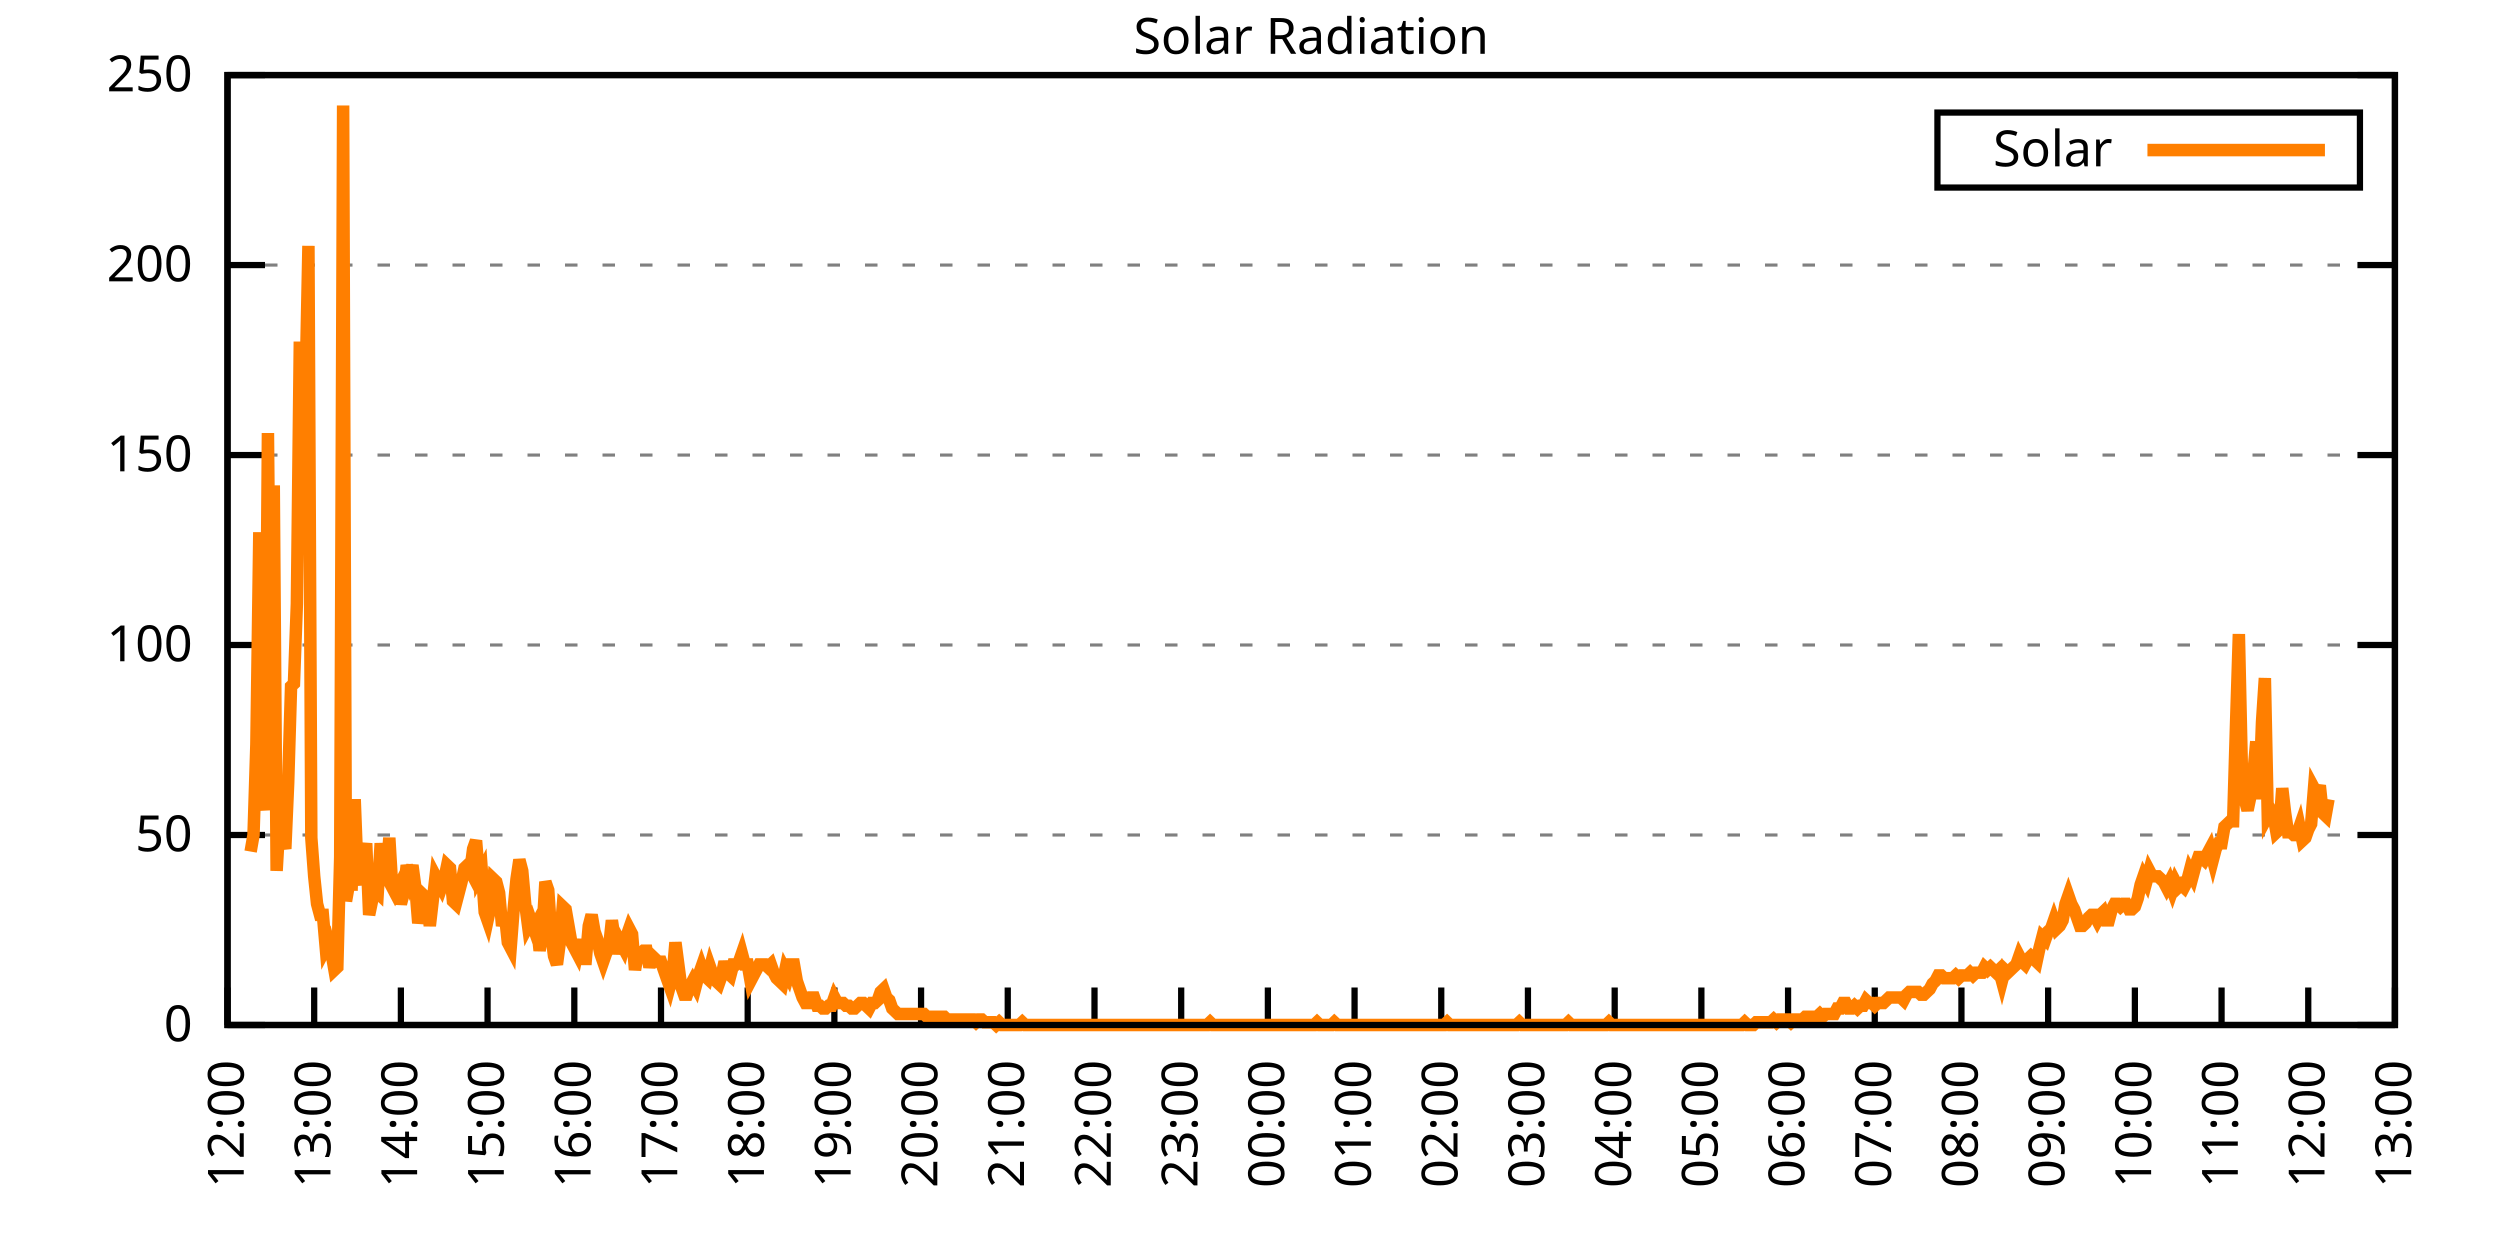
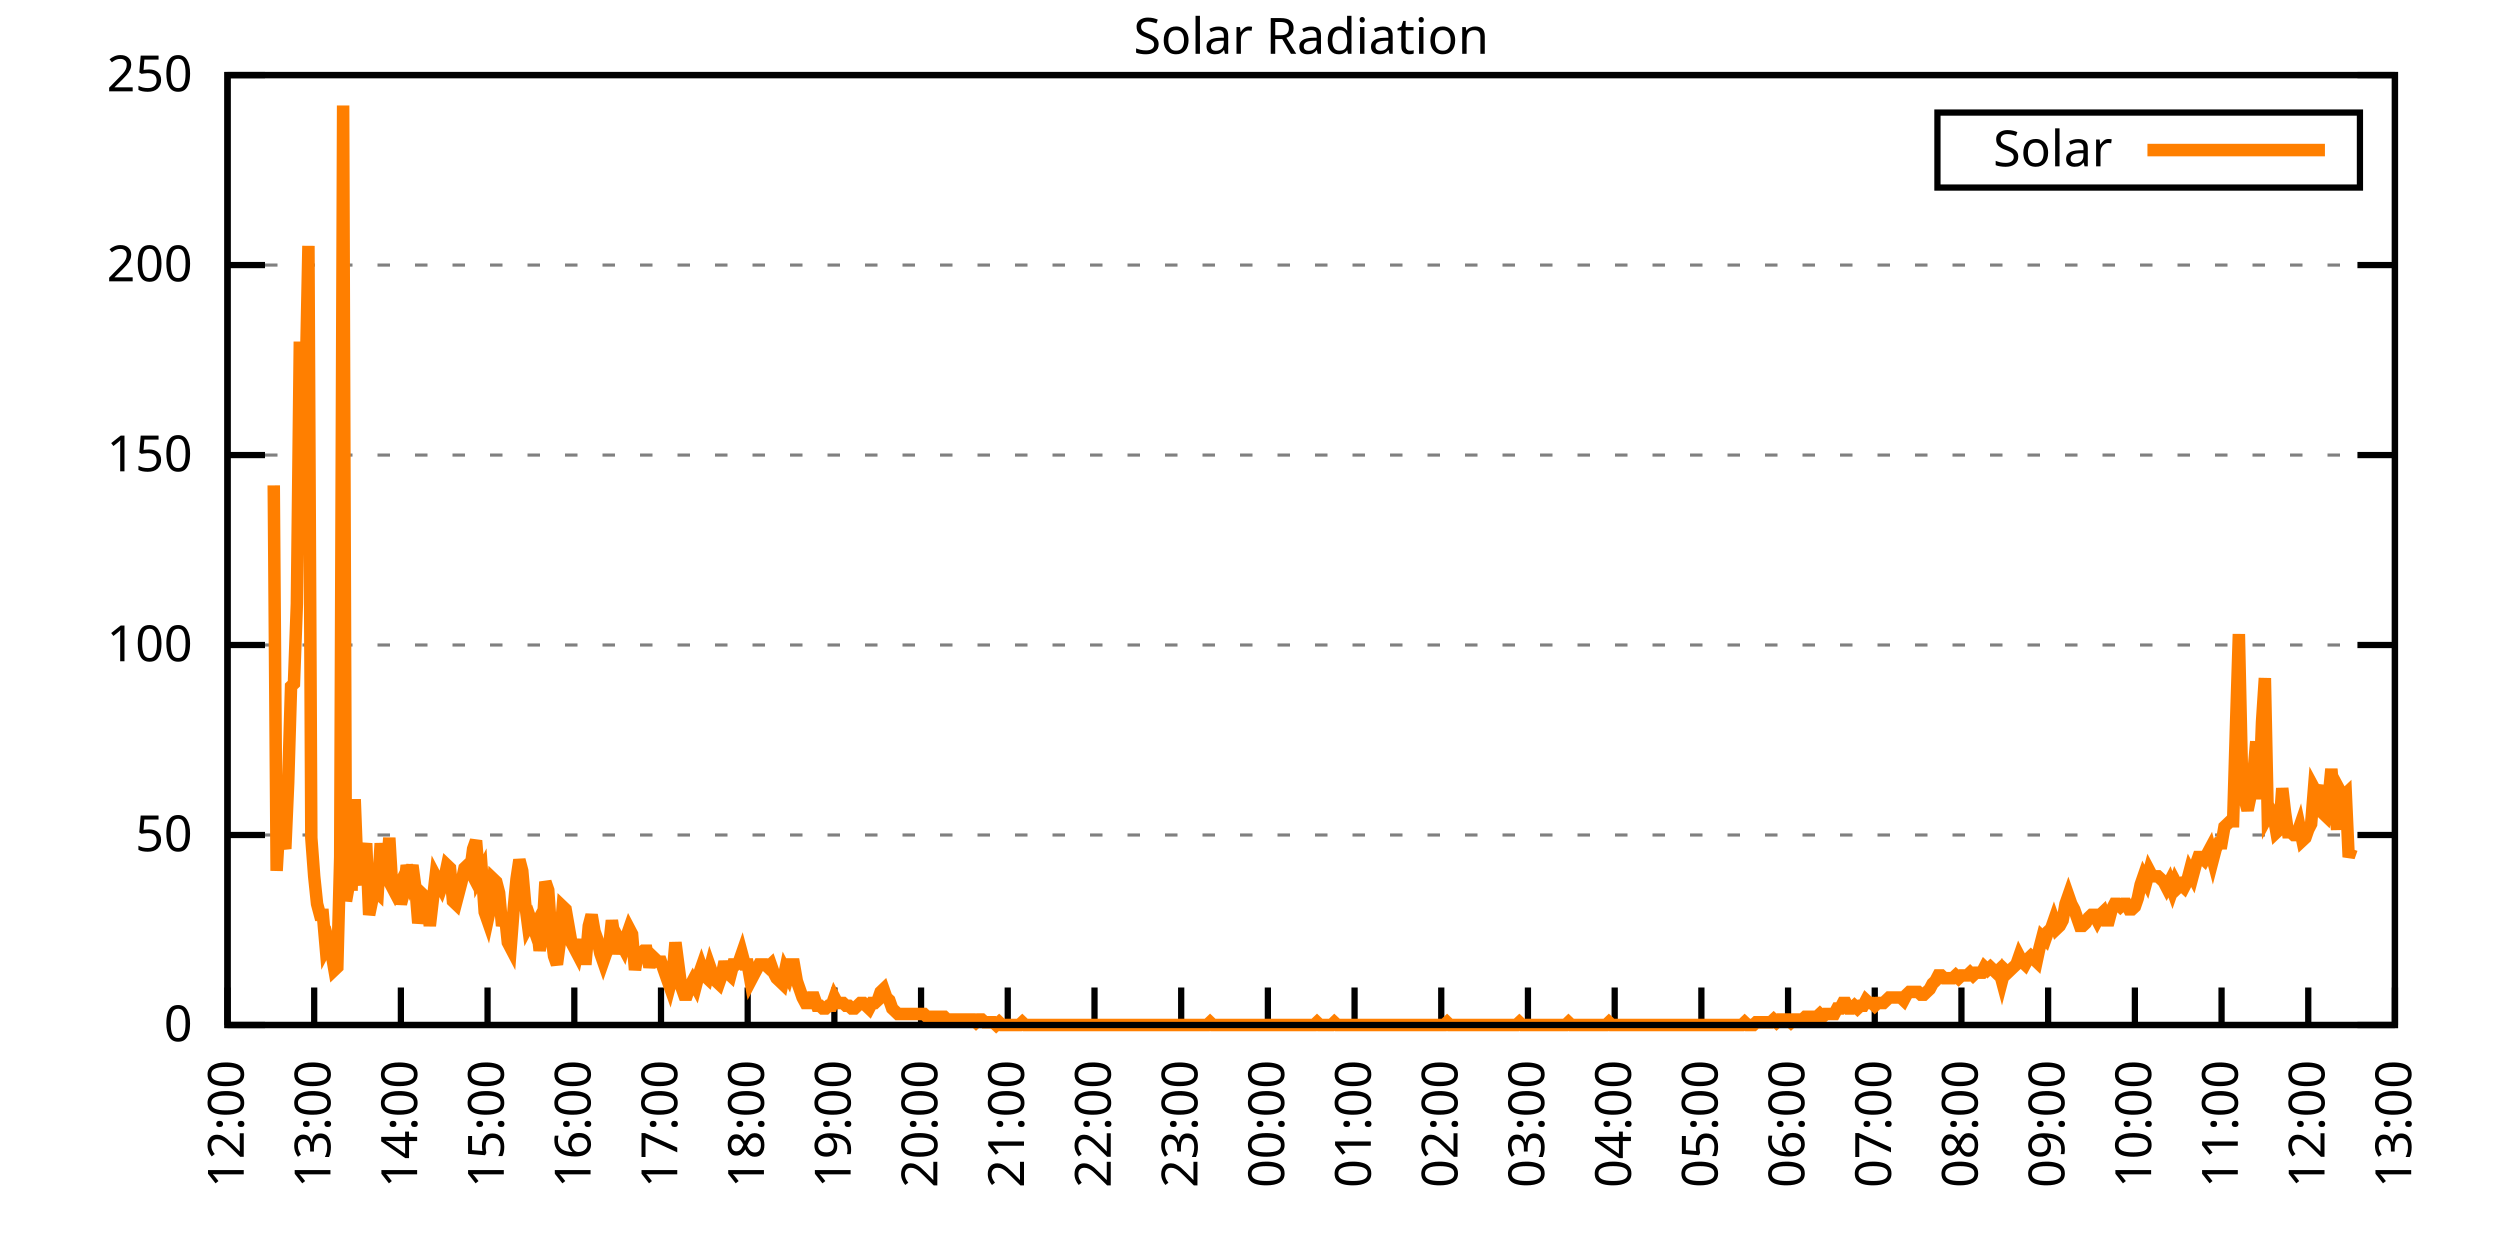
<svg xmlns="http://www.w3.org/2000/svg" xmlns:xlink="http://www.w3.org/1999/xlink" width="400" height="200" viewBox="0 0 400 200">
  <g id="gnuplot_canvas">
    <rect x="0" y="0" width="400" height="200" fill="none" />
    <defs>
      <circle id="gpDot" r="0.5" stroke-width="0.5" stroke="currentColor" />
      <path id="gpPt0" stroke-width="0.333" stroke="currentColor" d="M-1,0 h2 M0,-1 v2" />
      <path id="gpPt1" stroke-width="0.333" stroke="currentColor" d="M-1,-1 L1,1 M1,-1 L-1,1" />
      <path id="gpPt2" stroke-width="0.333" stroke="currentColor" d="M-1,0 L1,0 M0,-1 L0,1 M-1,-1 L1,1 M-1,1 L1,-1" />
      <rect id="gpPt3" stroke-width="0.333" stroke="currentColor" x="-1" y="-1" width="2" height="2" />
      <rect id="gpPt4" stroke-width="0.333" stroke="currentColor" fill="currentColor" x="-1" y="-1" width="2" height="2" />
      <circle id="gpPt5" stroke-width="0.333" stroke="currentColor" cx="0" cy="0" r="1" />
      <use xlink:href="#gpPt5" id="gpPt6" fill="currentColor" stroke="none" />
      <path id="gpPt7" stroke-width="0.333" stroke="currentColor" d="M0,-1.33 L-1.33,0.67 L1.33,0.67 z" />
      <use xlink:href="#gpPt7" id="gpPt8" fill="currentColor" stroke="none" />
      <use xlink:href="#gpPt7" id="gpPt9" stroke="currentColor" transform="rotate(180)" />
      <use xlink:href="#gpPt9" id="gpPt10" fill="currentColor" stroke="none" />
      <use xlink:href="#gpPt3" id="gpPt11" stroke="currentColor" transform="rotate(45)" />
      <use xlink:href="#gpPt11" id="gpPt12" fill="currentColor" stroke="none" />
      <path id="gpPt13" stroke-width="0.333" stroke="currentColor" d="M0,1.330 L1.265,0.411 L0.782,-1.067 L-0.782,-1.076 L-1.265,0.411 z" />
      <use xlink:href="#gpPt13" id="gpPt14" fill="currentColor" stroke="none" />
      <filter id="textbox" filterUnits="objectBoundingBox" x="0" y="0" height="1" width="1">
        <feFlood flood-color="white" flood-opacity="1" result="bgnd" />
        <feComposite in="SourceGraphic" in2="bgnd" operator="atop" />
      </filter>
      <filter id="greybox" filterUnits="objectBoundingBox" x="0" y="0" height="1" width="1">
        <feFlood flood-color="lightgrey" flood-opacity="1" result="grey" />
        <feComposite in="SourceGraphic" in2="grey" operator="atop" />
      </filter>
    </defs>
    <g fill="none" color="white" stroke="currentColor" stroke-width="1.00" stroke-linecap="butt" stroke-linejoin="miter">
</g>
    <g fill="none" color="black" stroke="currentColor" stroke-width="1.00" stroke-linecap="butt" stroke-linejoin="miter">
      <g stroke="none" shape-rendering="crispEdges">
        <polygon fill="rgb(255, 255, 255)" points="36.40,164.00 383.18,164.00 383.18,12.02 36.40,12.02 " />
      </g>
    </g>
    <g fill="none" color="black" stroke="currentColor" stroke-width="1.00" stroke-linecap="butt" stroke-linejoin="miter">
</g>
    <g fill="none" color="black" stroke="black" stroke-width="0.50" stroke-linecap="butt" stroke-linejoin="miter">
</g>
    <g fill="none" color="gray" stroke="currentColor" stroke-width="0.50" stroke-linecap="butt" stroke-linejoin="miter">
      <path stroke="gray" stroke-dasharray="2,4" class="gridline" d="M36.40,164.00 L383.19,164.00  " />
    </g>
    <g fill="none" color="gray" stroke="gray" stroke-width="1.00" stroke-linecap="butt" stroke-linejoin="miter">
</g>
    <g fill="none" color="black" stroke="currentColor" stroke-width="1.00" stroke-linecap="butt" stroke-linejoin="miter">
      <path stroke="black" d="M36.40,164.00 L42.40,164.00 M383.19,164.00 L377.19,164.00  " />
      <g transform="translate(30.80,166.60)" stroke="none" fill="black" font-family="Sans" font-size="8.00" text-anchor="end">
        <text>
          <tspan font-family="Sans"> 0</tspan>
        </text>
      </g>
    </g>
    <g fill="none" color="black" stroke="currentColor" stroke-width="1.00" stroke-linecap="butt" stroke-linejoin="miter">
</g>
    <g fill="none" color="black" stroke="black" stroke-width="0.50" stroke-linecap="butt" stroke-linejoin="miter">
</g>
    <g fill="none" color="gray" stroke="currentColor" stroke-width="0.50" stroke-linecap="butt" stroke-linejoin="miter">
      <path stroke="gray" stroke-dasharray="2,4" class="gridline" d="M36.40,133.60 L383.19,133.60  " />
    </g>
    <g fill="none" color="gray" stroke="gray" stroke-width="1.00" stroke-linecap="butt" stroke-linejoin="miter">
</g>
    <g fill="none" color="black" stroke="currentColor" stroke-width="1.00" stroke-linecap="butt" stroke-linejoin="miter">
      <path stroke="black" d="M36.40,133.60 L42.40,133.60 M383.19,133.60 L377.19,133.60  " />
      <g transform="translate(30.80,136.20)" stroke="none" fill="black" font-family="Sans" font-size="8.00" text-anchor="end">
        <text>
          <tspan font-family="Sans"> 50</tspan>
        </text>
      </g>
    </g>
    <g fill="none" color="black" stroke="currentColor" stroke-width="1.00" stroke-linecap="butt" stroke-linejoin="miter">
</g>
    <g fill="none" color="black" stroke="black" stroke-width="0.50" stroke-linecap="butt" stroke-linejoin="miter">
</g>
    <g fill="none" color="gray" stroke="currentColor" stroke-width="0.50" stroke-linecap="butt" stroke-linejoin="miter">
      <path stroke="gray" stroke-dasharray="2,4" class="gridline" d="M36.40,103.20 L383.19,103.20  " />
    </g>
    <g fill="none" color="gray" stroke="gray" stroke-width="1.00" stroke-linecap="butt" stroke-linejoin="miter">
</g>
    <g fill="none" color="black" stroke="currentColor" stroke-width="1.00" stroke-linecap="butt" stroke-linejoin="miter">
      <path stroke="black" d="M36.40,103.20 L42.40,103.20 M383.19,103.20 L377.19,103.20  " />
      <g transform="translate(30.80,105.80)" stroke="none" fill="black" font-family="Sans" font-size="8.00" text-anchor="end">
        <text>
          <tspan font-family="Sans"> 100</tspan>
        </text>
      </g>
    </g>
    <g fill="none" color="black" stroke="currentColor" stroke-width="1.00" stroke-linecap="butt" stroke-linejoin="miter">
</g>
    <g fill="none" color="black" stroke="black" stroke-width="0.50" stroke-linecap="butt" stroke-linejoin="miter">
</g>
    <g fill="none" color="gray" stroke="currentColor" stroke-width="0.50" stroke-linecap="butt" stroke-linejoin="miter">
      <path stroke="gray" stroke-dasharray="2,4" class="gridline" d="M36.40,72.81 L383.19,72.81  " />
    </g>
    <g fill="none" color="gray" stroke="gray" stroke-width="1.00" stroke-linecap="butt" stroke-linejoin="miter">
</g>
    <g fill="none" color="black" stroke="currentColor" stroke-width="1.00" stroke-linecap="butt" stroke-linejoin="miter">
      <path stroke="black" d="M36.40,72.81 L42.40,72.81 M383.19,72.81 L377.19,72.81  " />
      <g transform="translate(30.80,75.41)" stroke="none" fill="black" font-family="Sans" font-size="8.00" text-anchor="end">
        <text>
          <tspan font-family="Sans"> 150</tspan>
        </text>
      </g>
    </g>
    <g fill="none" color="black" stroke="currentColor" stroke-width="1.00" stroke-linecap="butt" stroke-linejoin="miter">
</g>
    <g fill="none" color="black" stroke="black" stroke-width="0.50" stroke-linecap="butt" stroke-linejoin="miter">
</g>
    <g fill="none" color="gray" stroke="currentColor" stroke-width="0.50" stroke-linecap="butt" stroke-linejoin="miter">
      <path stroke="gray" stroke-dasharray="2,4" class="gridline" d="M36.40,42.41 L383.19,42.41  " />
    </g>
    <g fill="none" color="gray" stroke="gray" stroke-width="1.00" stroke-linecap="butt" stroke-linejoin="miter">
</g>
    <g fill="none" color="black" stroke="currentColor" stroke-width="1.00" stroke-linecap="butt" stroke-linejoin="miter">
      <path stroke="black" d="M36.40,42.41 L42.40,42.41 M383.19,42.41 L377.19,42.41  " />
      <g transform="translate(30.80,45.01)" stroke="none" fill="black" font-family="Sans" font-size="8.00" text-anchor="end">
        <text>
          <tspan font-family="Sans"> 200</tspan>
        </text>
      </g>
    </g>
    <g fill="none" color="black" stroke="currentColor" stroke-width="1.00" stroke-linecap="butt" stroke-linejoin="miter">
</g>
    <g fill="none" color="black" stroke="black" stroke-width="0.50" stroke-linecap="butt" stroke-linejoin="miter">
</g>
    <g fill="none" color="gray" stroke="currentColor" stroke-width="0.50" stroke-linecap="butt" stroke-linejoin="miter">
      <path stroke="gray" stroke-dasharray="2,4" class="gridline" d="M36.40,12.01 L383.19,12.01  " />
    </g>
    <g fill="none" color="gray" stroke="gray" stroke-width="1.00" stroke-linecap="butt" stroke-linejoin="miter">
</g>
    <g fill="none" color="black" stroke="currentColor" stroke-width="1.00" stroke-linecap="butt" stroke-linejoin="miter">
      <path stroke="black" d="M36.40,12.01 L42.40,12.01 M383.19,12.01 L377.19,12.01  " />
      <g transform="translate(30.80,14.61)" stroke="none" fill="black" font-family="Sans" font-size="8.00" text-anchor="end">
        <text>
          <tspan font-family="Sans"> 250</tspan>
        </text>
      </g>
    </g>
    <g fill="none" color="black" stroke="currentColor" stroke-width="1.00" stroke-linecap="butt" stroke-linejoin="miter">
      <path stroke="black" d="M36.40,164.00 L36.40,158.00  " />
      <g transform="translate(39.00,169.60) rotate(270.00)" stroke="none" fill="black" font-family="Sans" font-size="8.00" text-anchor="end">
        <text>
          <tspan font-family="Sans">12:00</tspan>
        </text>
      </g>
    </g>
    <g fill="none" color="black" stroke="currentColor" stroke-width="1.00" stroke-linecap="butt" stroke-linejoin="miter">
      <path stroke="black" d="M50.27,164.00 L50.27,158.00  " />
      <g transform="translate(52.87,169.60) rotate(270.00)" stroke="none" fill="black" font-family="Sans" font-size="8.00" text-anchor="end">
        <text>
          <tspan font-family="Sans">13:00</tspan>
        </text>
      </g>
    </g>
    <g fill="none" color="black" stroke="currentColor" stroke-width="1.00" stroke-linecap="butt" stroke-linejoin="miter">
      <path stroke="black" d="M64.14,164.00 L64.14,158.00  " />
      <g transform="translate(66.74,169.60) rotate(270.00)" stroke="none" fill="black" font-family="Sans" font-size="8.00" text-anchor="end">
        <text>
          <tspan font-family="Sans">14:00</tspan>
        </text>
      </g>
    </g>
    <g fill="none" color="black" stroke="currentColor" stroke-width="1.00" stroke-linecap="butt" stroke-linejoin="miter">
      <path stroke="black" d="M78.01,164.00 L78.01,158.00  " />
      <g transform="translate(80.61,169.60) rotate(270.00)" stroke="none" fill="black" font-family="Sans" font-size="8.00" text-anchor="end">
        <text>
          <tspan font-family="Sans">15:00</tspan>
        </text>
      </g>
    </g>
    <g fill="none" color="black" stroke="currentColor" stroke-width="1.00" stroke-linecap="butt" stroke-linejoin="miter">
      <path stroke="black" d="M91.89,164.00 L91.89,158.00  " />
      <g transform="translate(94.49,169.60) rotate(270.00)" stroke="none" fill="black" font-family="Sans" font-size="8.00" text-anchor="end">
        <text>
          <tspan font-family="Sans">16:00</tspan>
        </text>
      </g>
    </g>
    <g fill="none" color="black" stroke="currentColor" stroke-width="1.00" stroke-linecap="butt" stroke-linejoin="miter">
      <path stroke="black" d="M105.76,164.00 L105.76,158.00  " />
      <g transform="translate(108.36,169.60) rotate(270.00)" stroke="none" fill="black" font-family="Sans" font-size="8.00" text-anchor="end">
        <text>
          <tspan font-family="Sans">17:00</tspan>
        </text>
      </g>
    </g>
    <g fill="none" color="black" stroke="currentColor" stroke-width="1.00" stroke-linecap="butt" stroke-linejoin="miter">
      <path stroke="black" d="M119.63,164.00 L119.63,158.00  " />
      <g transform="translate(122.23,169.60) rotate(270.00)" stroke="none" fill="black" font-family="Sans" font-size="8.00" text-anchor="end">
        <text>
          <tspan font-family="Sans">18:00</tspan>
        </text>
      </g>
    </g>
    <g fill="none" color="black" stroke="currentColor" stroke-width="1.00" stroke-linecap="butt" stroke-linejoin="miter">
      <path stroke="black" d="M133.50,164.00 L133.50,158.00  " />
      <g transform="translate(136.10,169.60) rotate(270.00)" stroke="none" fill="black" font-family="Sans" font-size="8.00" text-anchor="end">
        <text>
          <tspan font-family="Sans">19:00</tspan>
        </text>
      </g>
    </g>
    <g fill="none" color="black" stroke="currentColor" stroke-width="1.00" stroke-linecap="butt" stroke-linejoin="miter">
      <path stroke="black" d="M147.37,164.00 L147.37,158.00  " />
      <g transform="translate(149.97,169.60) rotate(270.00)" stroke="none" fill="black" font-family="Sans" font-size="8.00" text-anchor="end">
        <text>
          <tspan font-family="Sans">20:00</tspan>
        </text>
      </g>
    </g>
    <g fill="none" color="black" stroke="currentColor" stroke-width="1.00" stroke-linecap="butt" stroke-linejoin="miter">
      <path stroke="black" d="M161.24,164.00 L161.24,158.00  " />
      <g transform="translate(163.84,169.60) rotate(270.00)" stroke="none" fill="black" font-family="Sans" font-size="8.00" text-anchor="end">
        <text>
          <tspan font-family="Sans">21:00</tspan>
        </text>
      </g>
    </g>
    <g fill="none" color="black" stroke="currentColor" stroke-width="1.00" stroke-linecap="butt" stroke-linejoin="miter">
      <path stroke="black" d="M175.12,164.00 L175.12,158.00  " />
      <g transform="translate(177.72,169.60) rotate(270.00)" stroke="none" fill="black" font-family="Sans" font-size="8.00" text-anchor="end">
        <text>
          <tspan font-family="Sans">22:00</tspan>
        </text>
      </g>
    </g>
    <g fill="none" color="black" stroke="currentColor" stroke-width="1.00" stroke-linecap="butt" stroke-linejoin="miter">
      <path stroke="black" d="M188.99,164.00 L188.99,158.00  " />
      <g transform="translate(191.59,169.60) rotate(270.00)" stroke="none" fill="black" font-family="Sans" font-size="8.00" text-anchor="end">
        <text>
          <tspan font-family="Sans">23:00</tspan>
        </text>
      </g>
    </g>
    <g fill="none" color="black" stroke="currentColor" stroke-width="1.00" stroke-linecap="butt" stroke-linejoin="miter">
      <path stroke="black" d="M202.86,164.00 L202.86,158.00  " />
      <g transform="translate(205.46,169.60) rotate(270.00)" stroke="none" fill="black" font-family="Sans" font-size="8.00" text-anchor="end">
        <text>
          <tspan font-family="Sans">00:00</tspan>
        </text>
      </g>
    </g>
    <g fill="none" color="black" stroke="currentColor" stroke-width="1.00" stroke-linecap="butt" stroke-linejoin="miter">
      <path stroke="black" d="M216.73,164.00 L216.73,158.00  " />
      <g transform="translate(219.33,169.60) rotate(270.00)" stroke="none" fill="black" font-family="Sans" font-size="8.00" text-anchor="end">
        <text>
          <tspan font-family="Sans">01:00</tspan>
        </text>
      </g>
    </g>
    <g fill="none" color="black" stroke="currentColor" stroke-width="1.00" stroke-linecap="butt" stroke-linejoin="miter">
      <path stroke="black" d="M230.60,164.00 L230.60,158.00  " />
      <g transform="translate(233.20,169.60) rotate(270.00)" stroke="none" fill="black" font-family="Sans" font-size="8.00" text-anchor="end">
        <text>
          <tspan font-family="Sans">02:00</tspan>
        </text>
      </g>
    </g>
    <g fill="none" color="black" stroke="currentColor" stroke-width="1.00" stroke-linecap="butt" stroke-linejoin="miter">
      <path stroke="black" d="M244.47,164.00 L244.47,158.00  " />
      <g transform="translate(247.07,169.60) rotate(270.00)" stroke="none" fill="black" font-family="Sans" font-size="8.00" text-anchor="end">
        <text>
          <tspan font-family="Sans">03:00</tspan>
        </text>
      </g>
    </g>
    <g fill="none" color="black" stroke="currentColor" stroke-width="1.00" stroke-linecap="butt" stroke-linejoin="miter">
      <path stroke="black" d="M258.35,164.00 L258.35,158.00  " />
      <g transform="translate(260.95,169.60) rotate(270.00)" stroke="none" fill="black" font-family="Sans" font-size="8.00" text-anchor="end">
        <text>
          <tspan font-family="Sans">04:00</tspan>
        </text>
      </g>
    </g>
    <g fill="none" color="black" stroke="currentColor" stroke-width="1.00" stroke-linecap="butt" stroke-linejoin="miter">
      <path stroke="black" d="M272.22,164.00 L272.22,158.00  " />
      <g transform="translate(274.82,169.60) rotate(270.00)" stroke="none" fill="black" font-family="Sans" font-size="8.00" text-anchor="end">
        <text>
          <tspan font-family="Sans">05:00</tspan>
        </text>
      </g>
    </g>
    <g fill="none" color="black" stroke="currentColor" stroke-width="1.00" stroke-linecap="butt" stroke-linejoin="miter">
      <path stroke="black" d="M286.09,164.00 L286.09,158.00  " />
      <g transform="translate(288.69,169.60) rotate(270.00)" stroke="none" fill="black" font-family="Sans" font-size="8.00" text-anchor="end">
        <text>
          <tspan font-family="Sans">06:00</tspan>
        </text>
      </g>
    </g>
    <g fill="none" color="black" stroke="currentColor" stroke-width="1.00" stroke-linecap="butt" stroke-linejoin="miter">
      <path stroke="black" d="M299.96,164.00 L299.96,158.00  " />
      <g transform="translate(302.56,169.60) rotate(270.00)" stroke="none" fill="black" font-family="Sans" font-size="8.00" text-anchor="end">
        <text>
          <tspan font-family="Sans">07:00</tspan>
        </text>
      </g>
    </g>
    <g fill="none" color="black" stroke="currentColor" stroke-width="1.00" stroke-linecap="butt" stroke-linejoin="miter">
      <path stroke="black" d="M313.83,164.00 L313.83,158.00  " />
      <g transform="translate(316.43,169.60) rotate(270.00)" stroke="none" fill="black" font-family="Sans" font-size="8.00" text-anchor="end">
        <text>
          <tspan font-family="Sans">08:00</tspan>
        </text>
      </g>
    </g>
    <g fill="none" color="black" stroke="currentColor" stroke-width="1.00" stroke-linecap="butt" stroke-linejoin="miter">
      <path stroke="black" d="M327.70,164.00 L327.70,158.00  " />
      <g transform="translate(330.30,169.60) rotate(270.00)" stroke="none" fill="black" font-family="Sans" font-size="8.00" text-anchor="end">
        <text>
          <tspan font-family="Sans">09:00</tspan>
        </text>
      </g>
    </g>
    <g fill="none" color="black" stroke="currentColor" stroke-width="1.00" stroke-linecap="butt" stroke-linejoin="miter">
      <path stroke="black" d="M341.58,164.00 L341.58,158.00  " />
      <g transform="translate(344.18,169.60) rotate(270.00)" stroke="none" fill="black" font-family="Sans" font-size="8.00" text-anchor="end">
        <text>
          <tspan font-family="Sans">10:00</tspan>
        </text>
      </g>
    </g>
    <g fill="none" color="black" stroke="currentColor" stroke-width="1.00" stroke-linecap="butt" stroke-linejoin="miter">
      <path stroke="black" d="M355.45,164.00 L355.45,158.00  " />
      <g transform="translate(358.05,169.60) rotate(270.00)" stroke="none" fill="black" font-family="Sans" font-size="8.00" text-anchor="end">
        <text>
          <tspan font-family="Sans">11:00</tspan>
        </text>
      </g>
    </g>
    <g fill="none" color="black" stroke="currentColor" stroke-width="1.00" stroke-linecap="butt" stroke-linejoin="miter">
      <path stroke="black" d="M369.32,164.00 L369.32,158.00  " />
      <g transform="translate(371.92,169.60) rotate(270.00)" stroke="none" fill="black" font-family="Sans" font-size="8.00" text-anchor="end">
        <text>
          <tspan font-family="Sans">12:00</tspan>
        </text>
      </g>
    </g>
    <g fill="none" color="black" stroke="currentColor" stroke-width="1.00" stroke-linecap="butt" stroke-linejoin="miter">
      <path stroke="black" d="M383.19,164.00 L383.19,158.00  " />
      <g transform="translate(385.79,169.60) rotate(270.00)" stroke="none" fill="black" font-family="Sans" font-size="8.00" text-anchor="end">
        <text>
          <tspan font-family="Sans">13:00</tspan>
        </text>
      </g>
    </g>
    <g fill="none" color="black" stroke="currentColor" stroke-width="1.00" stroke-linecap="butt" stroke-linejoin="miter">
</g>
    <g fill="none" color="black" stroke="currentColor" stroke-width="1.00" stroke-linecap="butt" stroke-linejoin="miter">
      <path stroke="black" d="M36.40,12.01 L36.40,164.00 L383.19,164.00 L383.19,12.01 L36.40,12.01 Z  " />
    </g>
    <g fill="none" color="black" stroke="currentColor" stroke-width="1.00" stroke-linecap="butt" stroke-linejoin="miter">
</g>
    <g fill="none" color="black" stroke="currentColor" stroke-width="1.00" stroke-linecap="butt" stroke-linejoin="miter">
      <path stroke="black" d="M309.99,30.01 L309.99,18.01 L377.59,18.01 L377.59,30.01 L309.99,30.01 Z  " />
    </g>
    <g id="Solar_Radiation_plot_1">
      <g fill="none" color="white" stroke="black" stroke-width="2.00" stroke-linecap="butt" stroke-linejoin="miter">
</g>
      <g fill="none" color="black" stroke="currentColor" stroke-width="2.00" stroke-linecap="butt" stroke-linejoin="miter">
        <g transform="translate(337.99,26.61)" stroke="none" fill="black" font-family="Sans" font-size="8.00" text-anchor="end">
          <text>
            <tspan font-family="Sans">Solar</tspan>
          </text>
        </g>
      </g>
      <g fill="none" color="black" stroke="currentColor" stroke-width="2.00" stroke-linecap="butt" stroke-linejoin="miter">
-         <path stroke="rgb(255, 127,   0)" d="M343.59,24.01 L371.99,24.01 M40.10,136.25 L40.56,133.61 L41.02,119.07 L41.49,85.15 L41.95,125.68 L42.41,129.64   L42.87,69.29 L43.34,121.27 L43.80,77.66 L44.26,139.33 L44.72,131.40 L45.19,134.05 L45.65,135.81 L46.11,125.24   L46.57,109.82 L47.03,109.38 L47.50,96.61 L47.96,55.64 L48.42,55.64 L48.88,62.69 L49.35,39.34 L49.81,134.05   L50.27,140.21 L50.73,144.62 L51.20,146.38 L51.66,146.38 L52.12,151.67 L52.58,150.79 L53.05,152.55 L53.51,155.19   L53.97,154.75 L54.43,137.13 L54.90,16.88 L55.36,144.18 L55.82,141.54 L56.28,141.54 L56.75,127.88 L57.21,139.77   L57.67,141.54 L58.13,137.57 L58.59,134.93 L59.06,146.38 L59.52,144.18 L59.98,142.42 L60.44,142.86 L60.91,134.93   L61.37,139.33 L61.83,140.21 L62.29,134.05 L62.76,141.98 L63.22,142.86 L63.68,141.98 L64.14,144.62 L64.61,142.86   L65.07,138.45 L65.53,140.21 L65.99,138.45 L66.46,141.98 L66.92,147.70 L67.38,145.50 L67.84,143.30 L68.30,143.74   L68.77,148.14 L69.23,144.18 L69.69,140.21 L70.15,141.09 L70.62,141.98 L71.08,140.65 L71.54,138.45 L72.00,138.89   L72.47,144.18 L72.93,144.62 L73.39,142.86 L73.85,141.09 L74.32,138.89 L74.78,138.45 L75.24,139.33 L75.70,135.81   L76.17,134.49 L76.63,140.21 L77.09,139.33 L77.55,145.94 L78.01,147.26 L78.48,145.06 L78.94,140.65 L79.40,141.09   L79.86,142.86 L80.33,148.14 L80.79,146.38 L81.25,150.79 L81.71,151.67 L82.18,145.50 L82.64,140.65 L83.10,137.57   L83.56,139.33 L84.03,144.62 L84.49,148.14 L84.95,147.26 L85.41,148.58 L85.88,147.70 L86.34,152.11 L86.80,149.02   L87.26,141.09 L87.72,142.42 L88.19,149.46 L88.65,152.99 L89.11,154.31 L89.57,150.79 L90.04,145.06 L90.50,145.50   L90.96,148.14 L91.42,150.79 L91.89,151.67 L92.35,152.55 L92.81,150.34 L93.27,153.43 L93.74,153.43 L94.20,148.14   L94.66,146.38 L95.12,149.02 L95.59,150.34 L96.05,152.55 L96.51,153.87 L96.97,152.55 L97.44,151.67 L97.90,147.26   L98.36,150.34 L98.82,152.55 L99.28,150.79 L99.75,151.67 L100.21,149.90 L100.67,148.58 L101.13,149.46 L101.60,155.19   L102.06,152.55 L102.52,152.55 L102.98,152.11 L103.45,152.11 L103.91,154.75 L104.37,152.99 L104.83,153.43 L105.30,153.87   L105.76,153.87 L106.22,155.19 L106.68,156.51 L107.15,157.83 L107.61,156.07 L108.07,150.79 L108.53,154.31 L108.99,157.83   L109.46,159.15 L109.92,159.15 L110.38,157.83 L110.84,156.95 L111.31,157.83 L111.77,156.07 L112.23,154.75 L112.69,156.07   L113.16,156.51 L113.62,154.75 L114.08,156.07 L114.54,156.95 L115.01,157.39 L115.47,156.07 L115.93,153.87 L116.39,155.63   L116.86,156.07 L117.32,154.31 L117.78,154.31 L118.24,153.87 L118.70,152.55 L119.17,154.31 L119.63,154.31 L120.09,156.95   L120.55,156.07 L121.02,155.19 L121.48,154.31 L121.94,154.31 L122.40,154.31 L122.87,154.75 L123.33,154.31 L123.79,155.63   L124.25,156.51 L124.72,156.95 L125.18,157.39 L125.64,155.19 L126.10,156.07 L126.57,154.31 L127.03,154.31 L127.49,156.95   L127.95,158.27 L128.41,159.60 L128.88,160.48 L129.34,160.48 L129.80,159.60 L130.26,159.60 L130.73,160.92 L131.19,160.92   L131.65,161.36 L132.11,161.36 L132.58,160.92 L133.04,160.92 L133.50,159.60 L133.96,160.48 L134.43,160.48 L134.89,160.48   L135.35,160.92 L135.81,160.92 L136.28,161.36 L136.74,161.36 L137.20,160.92 L137.66,160.48 L138.13,160.48 L138.59,160.92   L139.05,161.36 L139.51,160.48 L139.97,160.48 L140.44,160.04 L140.90,158.71 L141.36,158.27 L141.82,159.60 L142.29,160.04   L142.75,161.36 L143.21,161.80 L143.67,162.24 L144.14,162.24 L144.60,162.24 L145.06,162.24 L145.52,162.24 L145.99,162.24   L146.45,162.24 L146.91,162.24 L147.37,162.24 L147.84,162.24 L148.30,162.68 L148.76,162.68 L149.22,162.68 L149.68,162.68   L150.15,162.68 L150.61,162.68 L151.07,162.68 L151.53,163.12 L152.00,163.12 L152.46,163.12 L152.92,163.12 L153.38,163.12   L153.85,163.12 L154.31,163.12 L154.77,163.12 L155.23,163.12 L155.70,163.12 L156.16,163.56 L156.62,163.12 L157.08,163.12   L157.55,163.56 L158.01,163.56 L158.47,163.56 L158.93,163.56 L159.39,164.00 L159.86,163.56 L160.32,164.00 L160.78,164.00   L161.24,164.00 L161.71,164.00 L162.17,164.00 L162.63,164.00 L163.09,164.00 L163.56,163.56 L164.02,164.00 L164.48,164.00   L164.94,164.00 L165.41,164.00 L165.87,164.00 L166.33,164.00 L166.79,164.00 L167.26,164.00 L167.72,164.00 L168.18,164.00   L168.64,164.00 L169.10,164.00 L169.57,164.00 L170.03,164.00 L170.49,164.00 L170.95,164.00 L171.42,164.00 L171.88,164.00   L172.34,164.00 L172.80,164.00 L173.27,164.00 L173.73,164.00 L174.19,164.00 L174.65,164.00 L175.12,164.00 L175.58,164.00   L176.04,164.00 L176.50,164.00 L176.97,164.00 L177.43,164.00 L177.89,164.00 L178.35,164.00 L178.82,164.00 L179.28,164.00   L179.74,164.00 L180.20,164.00 L180.66,164.00 L181.13,164.00 L181.59,164.00 L182.05,164.00 L182.51,164.00 L182.98,164.00   L183.44,164.00 L183.90,164.00 L184.36,164.00 L184.83,164.00 L185.29,164.00 L185.75,164.00 L186.21,164.00 L186.68,164.00   L187.14,164.00 L187.60,164.00 L188.06,164.00 L188.53,164.00 L188.99,164.00 L189.45,164.00 L189.91,164.00 L190.37,164.00   L190.84,164.00 L191.30,164.00 L191.76,164.00 L192.22,164.00 L192.69,164.00 L193.15,164.00 L193.61,163.56 L194.07,164.00   L194.54,164.00 L195.00,164.00 L195.46,164.00 L195.92,164.00 L196.39,164.00 L196.85,164.00 L197.31,164.00 L197.77,164.00   L198.24,164.00 L198.70,164.00 L199.16,164.00 L199.62,164.00 L200.08,164.00 L200.55,164.00 L201.01,164.00 L201.47,164.00   L201.93,164.00 L202.40,164.00 L202.86,164.00 L203.32,164.00 L203.78,164.00 L204.25,164.00 L204.71,164.00 L205.17,164.00   L205.63,164.00 L206.10,164.00 L206.56,164.00 L207.02,164.00 L207.48,164.00 L207.95,164.00 L208.41,164.00 L208.87,164.00   L209.33,164.00 L209.80,164.00 L210.26,164.00 L210.72,163.56 L211.18,164.00 L211.64,164.00 L212.11,164.00 L212.57,164.00   L213.03,164.00 L213.49,163.56 L213.96,164.00 L214.42,164.00 L214.88,164.00 L215.34,164.00 L215.81,164.00 L216.27,164.00   L216.73,164.00 L217.19,164.00 L217.66,164.00 L218.12,164.00 L218.58,164.00 L219.04,164.00 L219.51,164.00 L219.97,164.00   L220.43,164.00 L220.89,164.00 L221.35,164.00 L221.82,164.00 L222.28,164.00 L222.74,164.00 L223.20,164.00 L223.67,164.00   L224.13,164.00 L224.59,164.00 L225.05,164.00 L225.52,164.00 L225.98,164.00 L226.44,164.00 L226.90,164.00 L227.37,164.00   L227.83,164.00 L228.29,164.00 L228.75,164.00 L229.22,164.00 L229.68,164.00 L230.14,164.00 L230.60,164.00 L231.06,164.00   L231.53,163.56 L231.99,164.00 L232.45,164.00 L232.91,164.00 L233.38,164.00 L233.84,164.00 L234.30,164.00 L234.76,164.00   L235.23,164.00 L235.69,164.00 L236.15,164.00 L236.61,164.00 L237.08,164.00 L237.54,164.00 L238.00,164.00 L238.46,164.00   L238.93,164.00 L239.39,164.00 L239.85,164.00 L240.31,164.00 L240.77,164.00 L241.24,164.00 L241.70,164.00 L242.16,164.00   L242.62,164.00 L243.09,163.56 L243.55,164.00 L244.01,164.00 L244.47,164.00 L244.94,164.00 L245.40,164.00 L245.86,164.00   L246.32,164.00 L246.79,164.00 L247.25,164.00 L247.71,164.00 L248.17,164.00 L248.64,164.00 L249.10,164.00 L249.56,164.00   L250.02,164.00 L250.49,164.00 L250.95,163.56 L251.41,164.00 L251.87,164.00 L252.33,164.00 L252.80,164.00 L253.26,164.00   L253.72,164.00 L254.18,164.00 L254.65,164.00 L255.11,164.00 L255.57,164.00 L256.03,164.00 L256.50,164.00 L256.96,164.00   L257.42,163.56 L257.88,164.00 L258.35,164.00 L258.81,164.00 L259.27,164.00 L259.73,164.00 L260.20,164.00 L260.66,164.00   L261.12,164.00 L261.58,164.00 L262.04,164.00 L262.51,164.00 L262.97,164.00 L263.43,164.00 L263.89,164.00 L264.36,164.00   L264.82,164.00 L265.28,164.00 L265.74,164.00 L266.21,164.00 L266.67,164.00 L267.13,164.00 L267.59,164.00 L268.06,164.00   L268.52,164.00 L268.98,164.00 L269.44,164.00 L269.91,164.00 L270.37,164.00 L270.83,164.00 L271.29,164.00 L271.75,164.00   L272.22,164.00 L272.68,164.00 L273.14,164.00 L273.60,164.00 L274.07,164.00 L274.53,164.00 L274.99,164.00 L275.45,164.00   L275.92,164.00 L276.38,164.00 L276.84,164.00 L277.30,164.00 L277.77,164.00 L278.23,164.00 L278.69,164.00 L279.15,163.56   L279.62,164.00 L280.08,164.00 L280.54,164.00 L281.00,163.56 L281.46,163.56 L281.93,163.56 L282.39,163.56 L282.85,163.56   L283.31,163.56 L283.78,163.12 L284.24,163.56 L284.70,163.12 L285.16,163.12 L285.63,163.12 L286.09,163.12 L286.55,163.56   L287.01,163.12 L287.48,163.12 L287.94,163.12 L288.40,163.12 L288.86,162.68 L289.33,162.68 L289.79,162.68 L290.25,162.68   L290.71,162.68 L291.18,162.24 L291.64,162.68 L292.10,162.24 L292.56,162.24 L293.02,162.24 L293.49,162.24 L293.95,161.36   L294.41,161.36 L294.87,160.48 L295.34,160.48 L295.80,161.36 L296.26,161.36 L296.72,160.92 L297.19,161.36 L297.65,160.92   L298.11,160.92 L298.57,160.04 L299.04,160.48 L299.50,160.48 L299.96,160.92 L300.42,160.48 L300.89,160.48 L301.35,160.48   L301.81,160.04 L302.27,159.60 L302.73,159.60 L303.20,159.60 L303.66,159.60 L304.12,159.60 L304.58,160.04 L305.05,159.15   L305.51,158.71 L305.97,158.71 L306.43,158.71 L306.90,158.71 L307.36,159.15 L307.82,159.15 L308.28,158.71 L308.75,158.27   L309.21,157.39 L309.67,156.95 L310.13,156.07 L310.60,156.07 L311.06,156.51 L311.52,156.51 L311.98,156.51 L312.44,156.51   L312.91,156.07 L313.37,156.51 L313.83,156.07 L314.29,156.07 L314.76,156.07 L315.22,155.63 L315.68,156.07 L316.14,155.63   L316.61,155.63 L317.07,155.63 L317.53,154.75 L317.99,155.19 L318.46,154.75 L318.92,155.19 L319.38,155.63 L319.84,155.19   L320.31,156.95 L320.77,155.19 L321.23,155.63 L321.69,155.19 L322.15,154.75 L322.62,154.31 L323.08,152.99 L323.54,153.87   L324.00,154.31 L324.47,153.43 L324.93,152.99 L325.39,153.43 L325.85,153.87 L326.32,151.67 L326.78,149.90 L327.24,150.34   L327.70,149.02 L328.17,148.58 L328.63,147.26 L329.09,148.58 L329.55,148.14 L330.02,147.26 L330.48,144.62 L330.94,143.30   L331.40,144.62 L331.87,145.50 L332.33,146.82 L332.79,148.14 L333.25,148.14 L333.71,147.70 L334.18,146.82 L334.64,146.38   L335.10,146.38 L335.56,147.26 L336.03,146.38 L336.49,145.94 L336.95,147.26 L337.41,147.26 L337.88,145.50 L338.34,144.62   L338.80,144.62 L339.26,145.06 L339.73,144.62 L340.19,144.62 L340.65,145.50 L341.11,145.50 L341.58,145.06 L342.04,143.74   L342.50,141.54 L342.96,140.21 L343.42,141.09 L343.89,139.33 L344.35,140.21 L344.81,140.21 L345.27,140.21 L345.74,140.65   L346.20,141.09 L346.66,141.98 L347.12,141.09 L347.59,142.42 L348.05,141.09 L348.51,141.98 L348.97,141.54 L349.44,141.98   L349.90,141.09 L350.36,139.33 L350.82,140.21 L351.29,138.45 L351.75,137.13 L352.21,137.13 L352.67,137.57 L353.13,136.69   L353.60,135.81 L354.06,137.57 L354.52,135.81 L354.98,134.93 L355.45,134.93 L355.91,132.28 L356.37,131.84 L356.83,131.40   L357.30,131.40 L357.76,115.99 L358.22,101.45 L358.68,122.15 L359.15,127.88 L359.61,129.64 L360.07,127.44 L360.53,123.92   L361.00,118.63 L361.46,127.88 L361.92,115.55 L362.38,108.50 L362.84,130.52 L363.31,129.64 L363.77,130.52 L364.23,133.17   L364.69,132.73 L365.16,126.12 L365.62,130.08 L366.08,133.17 L366.54,133.17 L367.01,133.61 L367.47,133.61 L367.93,132.28   L368.39,134.49 L368.86,134.05 L369.32,132.73 L369.78,131.84 L370.24,126.12 L370.71,127.00 L371.17,125.68 L371.63,130.08   L372.09,130.52 L372.56,127.88  " />
+         <path stroke="rgb(255, 127,   0)" d="M343.59,24.01 L371.99,24.01 M43.80,77.66 L44.26,139.33 L44.72,131.40 L45.19,134.05 L45.65,135.81 L46.11,125.24   L46.57,109.82 L47.03,109.38 L47.50,96.61 L47.96,55.64 L48.42,55.64 L48.88,62.69 L49.35,39.34 L49.81,134.05   L50.27,140.21 L50.73,144.62 L51.20,146.38 L51.66,146.38 L52.12,151.67 L52.58,150.79 L53.05,152.55 L53.51,155.19   L53.97,154.75 L54.43,137.13 L54.90,16.88 L55.36,144.18 L55.82,141.54 L56.28,141.54 L56.75,127.88 L57.21,139.77   L57.67,141.54 L58.13,137.57 L58.59,134.93 L59.06,146.38 L59.52,144.18 L59.98,142.42 L60.44,142.86 L60.91,134.93   L61.37,139.33 L61.83,140.21 L62.29,134.05 L62.76,141.98 L63.22,142.86 L63.68,141.98 L64.14,144.62 L64.61,142.86   L65.07,138.45 L65.53,140.21 L65.99,138.45 L66.46,141.98 L66.92,147.70 L67.38,145.50 L67.84,143.30 L68.30,143.74   L68.77,148.14 L69.23,144.18 L69.69,140.21 L70.15,141.09 L70.62,141.98 L71.08,140.65 L71.54,138.45 L72.00,138.89   L72.47,144.18 L72.93,144.62 L73.39,142.86 L73.85,141.09 L74.32,138.89 L74.78,138.45 L75.24,139.33 L75.70,135.81   L76.17,134.49 L76.63,140.21 L77.09,139.33 L77.55,145.94 L78.01,147.26 L78.48,145.06 L78.94,140.65 L79.40,141.09   L79.86,142.86 L80.33,148.14 L80.79,146.38 L81.25,150.79 L81.71,151.67 L82.18,145.50 L82.64,140.65 L83.10,137.57   L83.56,139.33 L84.03,144.62 L84.49,148.14 L84.95,147.26 L85.41,148.58 L85.88,147.70 L86.34,152.11 L86.80,149.02   L87.26,141.09 L87.72,142.42 L88.19,149.46 L88.65,152.99 L89.11,154.31 L89.57,150.79 L90.04,145.06 L90.50,145.50   L90.96,148.14 L91.42,150.79 L91.89,151.67 L92.35,152.55 L92.81,150.34 L93.27,153.43 L93.74,153.43 L94.20,148.14   L94.66,146.38 L95.12,149.02 L95.59,150.34 L96.05,152.55 L96.51,153.87 L96.97,152.55 L97.44,151.67 L97.90,147.26   L98.36,150.34 L98.82,152.55 L99.28,150.79 L99.75,151.67 L100.21,149.90 L100.67,148.58 L101.13,149.46 L101.60,155.19   L102.06,152.55 L102.52,152.55 L102.98,152.11 L103.45,152.11 L103.91,154.75 L104.37,152.99 L104.83,153.43 L105.30,153.87   L105.76,153.87 L106.22,155.19 L106.68,156.51 L107.15,157.83 L107.61,156.07 L108.07,150.79 L108.53,154.31 L108.99,157.83   L109.46,159.15 L109.92,159.15 L110.38,157.83 L110.84,156.95 L111.31,157.83 L111.77,156.07 L112.23,154.75 L112.69,156.07   L113.16,156.51 L113.62,154.75 L114.08,156.07 L114.54,156.95 L115.01,157.39 L115.47,156.07 L115.93,153.87 L116.39,155.63   L116.86,156.07 L117.32,154.31 L117.78,154.31 L118.24,153.87 L118.70,152.55 L119.17,154.31 L119.63,154.31 L120.09,156.95   L120.55,156.07 L121.02,155.19 L121.48,154.31 L121.94,154.31 L122.40,154.31 L122.87,154.75 L123.33,154.31 L123.79,155.63   L124.25,156.51 L124.72,156.95 L125.18,157.39 L125.64,155.19 L126.10,156.07 L126.57,154.31 L127.03,154.31 L127.49,156.95   L127.95,158.27 L128.41,159.60 L128.88,160.48 L129.34,160.48 L129.80,159.60 L130.26,159.60 L130.73,160.92 L131.19,160.92   L131.65,161.36 L132.11,161.36 L132.58,160.92 L133.04,160.92 L133.50,159.60 L133.96,160.48 L134.43,160.48 L134.89,160.48   L135.35,160.92 L135.81,160.92 L136.28,161.36 L136.74,161.36 L137.20,160.92 L137.66,160.48 L138.13,160.48 L138.59,160.92   L139.05,161.36 L139.51,160.48 L139.97,160.48 L140.44,160.04 L140.90,158.71 L141.36,158.27 L141.82,159.60 L142.29,160.04   L142.75,161.36 L143.21,161.80 L143.67,162.24 L144.14,162.24 L144.60,162.24 L145.06,162.24 L145.52,162.24 L145.99,162.24   L146.45,162.24 L146.91,162.24 L147.37,162.24 L147.84,162.24 L148.30,162.68 L148.76,162.68 L149.22,162.68 L149.68,162.68   L150.15,162.68 L150.61,162.68 L151.07,162.68 L151.53,163.12 L152.00,163.12 L152.46,163.12 L152.92,163.12 L153.38,163.12   L153.85,163.12 L154.31,163.12 L154.77,163.12 L155.23,163.12 L155.70,163.12 L156.16,163.56 L156.62,163.12 L157.08,163.12   L157.55,163.56 L158.01,163.56 L158.47,163.56 L158.93,163.56 L159.39,164.00 L159.86,163.56 L160.32,164.00 L160.78,164.00   L161.24,164.00 L161.71,164.00 L162.17,164.00 L162.63,164.00 L163.09,164.00 L163.56,163.56 L164.02,164.00 L164.48,164.00   L164.94,164.00 L165.41,164.00 L165.87,164.00 L166.33,164.00 L166.79,164.00 L167.26,164.00 L167.72,164.00 L168.18,164.00   L168.64,164.00 L169.10,164.00 L169.57,164.00 L170.03,164.00 L170.49,164.00 L170.95,164.00 L171.42,164.00 L171.88,164.00   L172.34,164.00 L172.80,164.00 L173.27,164.00 L173.73,164.00 L174.19,164.00 L174.65,164.00 L175.12,164.00 L175.58,164.00   L176.04,164.00 L176.50,164.00 L176.97,164.00 L177.43,164.00 L177.89,164.00 L178.35,164.00 L178.82,164.00 L179.28,164.00   L179.74,164.00 L180.20,164.00 L180.66,164.00 L181.13,164.00 L181.59,164.00 L182.05,164.00 L182.51,164.00 L182.98,164.00   L183.44,164.00 L183.90,164.00 L184.36,164.00 L184.83,164.00 L185.29,164.00 L185.75,164.00 L186.21,164.00 L186.68,164.00   L187.14,164.00 L187.60,164.00 L188.06,164.00 L188.53,164.00 L188.99,164.00 L189.45,164.00 L189.91,164.00 L190.37,164.00   L190.84,164.00 L191.30,164.00 L191.76,164.00 L192.22,164.00 L192.69,164.00 L193.15,164.00 L193.61,163.56 L194.07,164.00   L194.54,164.00 L195.00,164.00 L195.46,164.00 L195.92,164.00 L196.39,164.00 L196.85,164.00 L197.31,164.00 L197.77,164.00   L198.24,164.00 L198.70,164.00 L199.16,164.00 L199.62,164.00 L200.08,164.00 L200.55,164.00 L201.01,164.00 L201.47,164.00   L201.93,164.00 L202.40,164.00 L202.86,164.00 L203.32,164.00 L203.78,164.00 L204.25,164.00 L204.71,164.00 L205.17,164.00   L205.63,164.00 L206.10,164.00 L206.56,164.00 L207.02,164.00 L207.48,164.00 L207.95,164.00 L208.41,164.00 L208.87,164.00   L209.33,164.00 L209.80,164.00 L210.26,164.00 L210.72,163.56 L211.18,164.00 L211.64,164.00 L212.11,164.00 L212.57,164.00   L213.03,164.00 L213.49,163.56 L213.96,164.00 L214.42,164.00 L214.88,164.00 L215.34,164.00 L215.81,164.00 L216.27,164.00   L216.73,164.00 L217.19,164.00 L217.66,164.00 L218.12,164.00 L218.58,164.00 L219.04,164.00 L219.51,164.00 L219.97,164.00   L220.43,164.00 L220.89,164.00 L221.35,164.00 L221.82,164.00 L222.28,164.00 L222.74,164.00 L223.20,164.00 L223.67,164.00   L224.13,164.00 L224.59,164.00 L225.05,164.00 L225.52,164.00 L225.98,164.00 L226.44,164.00 L226.90,164.00 L227.37,164.00   L227.83,164.00 L228.29,164.00 L228.75,164.00 L229.22,164.00 L229.68,164.00 L230.14,164.00 L230.60,164.00 L231.06,164.00   L231.53,163.56 L231.99,164.00 L232.45,164.00 L232.91,164.00 L233.38,164.00 L233.84,164.00 L234.30,164.00 L234.76,164.00   L235.23,164.00 L235.69,164.00 L236.15,164.00 L236.61,164.00 L237.08,164.00 L237.54,164.00 L238.00,164.00 L238.46,164.00   L238.93,164.00 L239.39,164.00 L239.85,164.00 L240.31,164.00 L240.77,164.00 L241.24,164.00 L241.70,164.00 L242.16,164.00   L242.62,164.00 L243.09,163.56 L243.55,164.00 L244.01,164.00 L244.47,164.00 L244.94,164.00 L245.40,164.00 L245.86,164.00   L246.32,164.00 L246.79,164.00 L247.25,164.00 L247.71,164.00 L248.17,164.00 L248.64,164.00 L249.10,164.00 L249.56,164.00   L250.02,164.00 L250.49,164.00 L250.95,163.56 L251.41,164.00 L251.87,164.00 L252.33,164.00 L252.80,164.00 L253.26,164.00   L253.72,164.00 L254.18,164.00 L254.65,164.00 L255.11,164.00 L255.57,164.00 L256.03,164.00 L256.50,164.00 L256.96,164.00   L257.42,163.56 L257.88,164.00 L258.35,164.00 L258.81,164.00 L259.27,164.00 L259.73,164.00 L260.20,164.00 L260.66,164.00   L261.12,164.00 L261.58,164.00 L262.04,164.00 L262.51,164.00 L262.97,164.00 L263.43,164.00 L263.89,164.00 L264.36,164.00   L264.82,164.00 L265.28,164.00 L265.74,164.00 L266.21,164.00 L266.67,164.00 L267.13,164.00 L267.59,164.00 L268.06,164.00   L268.52,164.00 L268.98,164.00 L269.44,164.00 L269.91,164.00 L270.37,164.00 L270.83,164.00 L271.29,164.00 L271.75,164.00   L272.22,164.00 L272.68,164.00 L273.14,164.00 L273.60,164.00 L274.07,164.00 L274.53,164.00 L274.99,164.00 L275.45,164.00   L275.92,164.00 L276.38,164.00 L276.84,164.00 L277.30,164.00 L277.77,164.00 L278.23,164.00 L278.69,164.00 L279.15,163.56   L279.62,164.00 L280.08,164.00 L280.54,164.00 L281.00,163.56 L281.46,163.56 L281.93,163.56 L282.39,163.56 L282.85,163.56   L283.31,163.56 L283.78,163.12 L284.24,163.56 L284.70,163.12 L285.16,163.12 L285.63,163.12 L286.09,163.12 L286.55,163.56   L287.01,163.12 L287.48,163.12 L287.94,163.12 L288.40,163.12 L288.86,162.68 L289.33,162.68 L289.79,162.68 L290.25,162.68   L290.71,162.68 L291.18,162.24 L291.64,162.68 L292.10,162.24 L292.56,162.24 L293.02,162.24 L293.49,162.24 L293.95,161.36   L294.41,161.36 L294.87,160.48 L295.34,160.48 L295.80,161.36 L296.26,161.36 L296.72,160.92 L297.19,161.36 L297.65,160.92   L298.11,160.92 L298.57,160.04 L299.04,160.48 L299.50,160.48 L299.96,160.92 L300.42,160.48 L300.89,160.48 L301.35,160.48   L301.81,160.04 L302.27,159.60 L302.73,159.60 L303.20,159.60 L303.66,159.60 L304.12,159.60 L304.58,160.04 L305.05,159.15   L305.51,158.71 L305.97,158.71 L306.43,158.71 L306.90,158.71 L307.36,159.15 L307.82,159.15 L308.28,158.71 L308.75,158.27   L309.21,157.39 L309.67,156.95 L310.13,156.07 L310.60,156.07 L311.06,156.51 L311.52,156.51 L311.98,156.51 L312.44,156.51   L312.91,156.07 L313.37,156.51 L313.83,156.07 L314.29,156.07 L314.76,156.07 L315.22,155.63 L315.68,156.07 L316.14,155.63   L316.61,155.63 L317.07,155.63 L317.53,154.75 L317.99,155.19 L318.46,154.75 L318.92,155.19 L319.38,155.63 L319.84,155.19   L320.31,156.95 L320.77,155.19 L321.23,155.63 L321.69,155.19 L322.15,154.75 L322.62,154.31 L323.08,152.99 L323.54,153.87   L324.00,154.31 L324.47,153.43 L324.93,152.99 L325.39,153.43 L325.85,153.87 L326.32,151.67 L326.78,149.90 L327.24,150.34   L327.70,149.02 L328.17,148.58 L328.63,147.26 L329.09,148.58 L329.55,148.14 L330.02,147.26 L330.48,144.62 L330.94,143.30   L331.40,144.62 L331.87,145.50 L332.33,146.82 L332.79,148.14 L333.25,148.14 L333.71,147.70 L334.18,146.82 L334.64,146.38   L335.10,146.38 L335.56,147.26 L336.03,146.38 L336.49,145.94 L336.95,147.26 L337.41,147.26 L337.88,145.50 L338.34,144.62   L338.80,144.62 L339.26,145.06 L339.73,144.62 L340.19,144.62 L340.65,145.50 L341.11,145.50 L341.58,145.06 L342.04,143.74   L342.50,141.54 L342.96,140.21 L343.42,141.09 L343.89,139.33 L344.35,140.21 L344.81,140.21 L345.27,140.21 L345.74,140.65   L346.20,141.09 L346.66,141.98 L347.12,141.09 L347.59,142.42 L348.05,141.09 L348.51,141.98 L348.97,141.54 L349.44,141.98   L349.90,141.09 L350.36,139.33 L350.82,140.21 L351.29,138.45 L351.75,137.13 L352.21,137.13 L352.67,137.57 L353.13,136.69   L353.60,135.81 L354.06,137.57 L354.52,135.81 L354.98,134.93 L355.45,134.93 L355.91,132.28 L356.37,131.84 L356.83,131.40   L357.30,131.40 L357.76,115.99 L358.22,101.45 L358.68,122.15 L359.15,127.88 L359.61,129.64 L360.07,127.44 L360.53,123.92   L361.00,118.63 L361.46,127.88 L361.92,115.55 L362.38,108.50 L362.84,130.52 L363.31,129.64 L363.77,130.52 L364.23,133.17   L364.69,132.73 L365.16,126.12 L365.62,130.08 L366.08,133.17 L366.54,133.17 L367.01,133.61 L367.47,133.61 L367.93,132.28   L368.39,134.49 L368.86,134.05 L369.32,132.73 L369.78,131.84 L370.24,126.12 L370.71,127.00 L371.17,125.68 L371.63,130.08   L372.09,130.52 L372.56,127.88 L373.02,123.03 L373.48,128.76 L373.94,132.73 L374.40,126.56 L374.87,127.44 L375.33,127.00   L375.79,137.13 L376.25,135.81  " />
      </g>
    </g>
    <g fill="none" color="black" stroke="currentColor" stroke-width="2.00" stroke-linecap="butt" stroke-linejoin="miter">
</g>
    <g fill="none" color="black" stroke="black" stroke-width="1.00" stroke-linecap="butt" stroke-linejoin="miter">
</g>
    <g fill="none" color="black" stroke="currentColor" stroke-width="1.00" stroke-linecap="butt" stroke-linejoin="miter">
      <path stroke="black" d="M36.40,12.01 L36.40,164.00 L383.19,164.00 L383.19,12.01 L36.40,12.01 Z  " />
      <g transform="translate(6.80,88.01) rotate(270.00)" stroke="none" fill="black" font-family="Sans" font-size="8.00" text-anchor="middle">
        <text />
      </g>
    </g>
    <g fill="none" color="black" stroke="currentColor" stroke-width="1.00" stroke-linecap="butt" stroke-linejoin="miter">
</g>
    <g fill="none" color="black" stroke="currentColor" stroke-width="1.00" stroke-linecap="butt" stroke-linejoin="miter">
      <g transform="translate(209.79,8.61)" stroke="none" fill="black" font-family="Sans" font-size="8.00" text-anchor="middle">
        <text>
          <tspan font-family="Sans">Solar Radiation</tspan>
        </text>
      </g>
    </g>
    <g fill="none" color="black" stroke="currentColor" stroke-width="1.00" stroke-linecap="butt" stroke-linejoin="miter">
</g>
  </g>
</svg>
